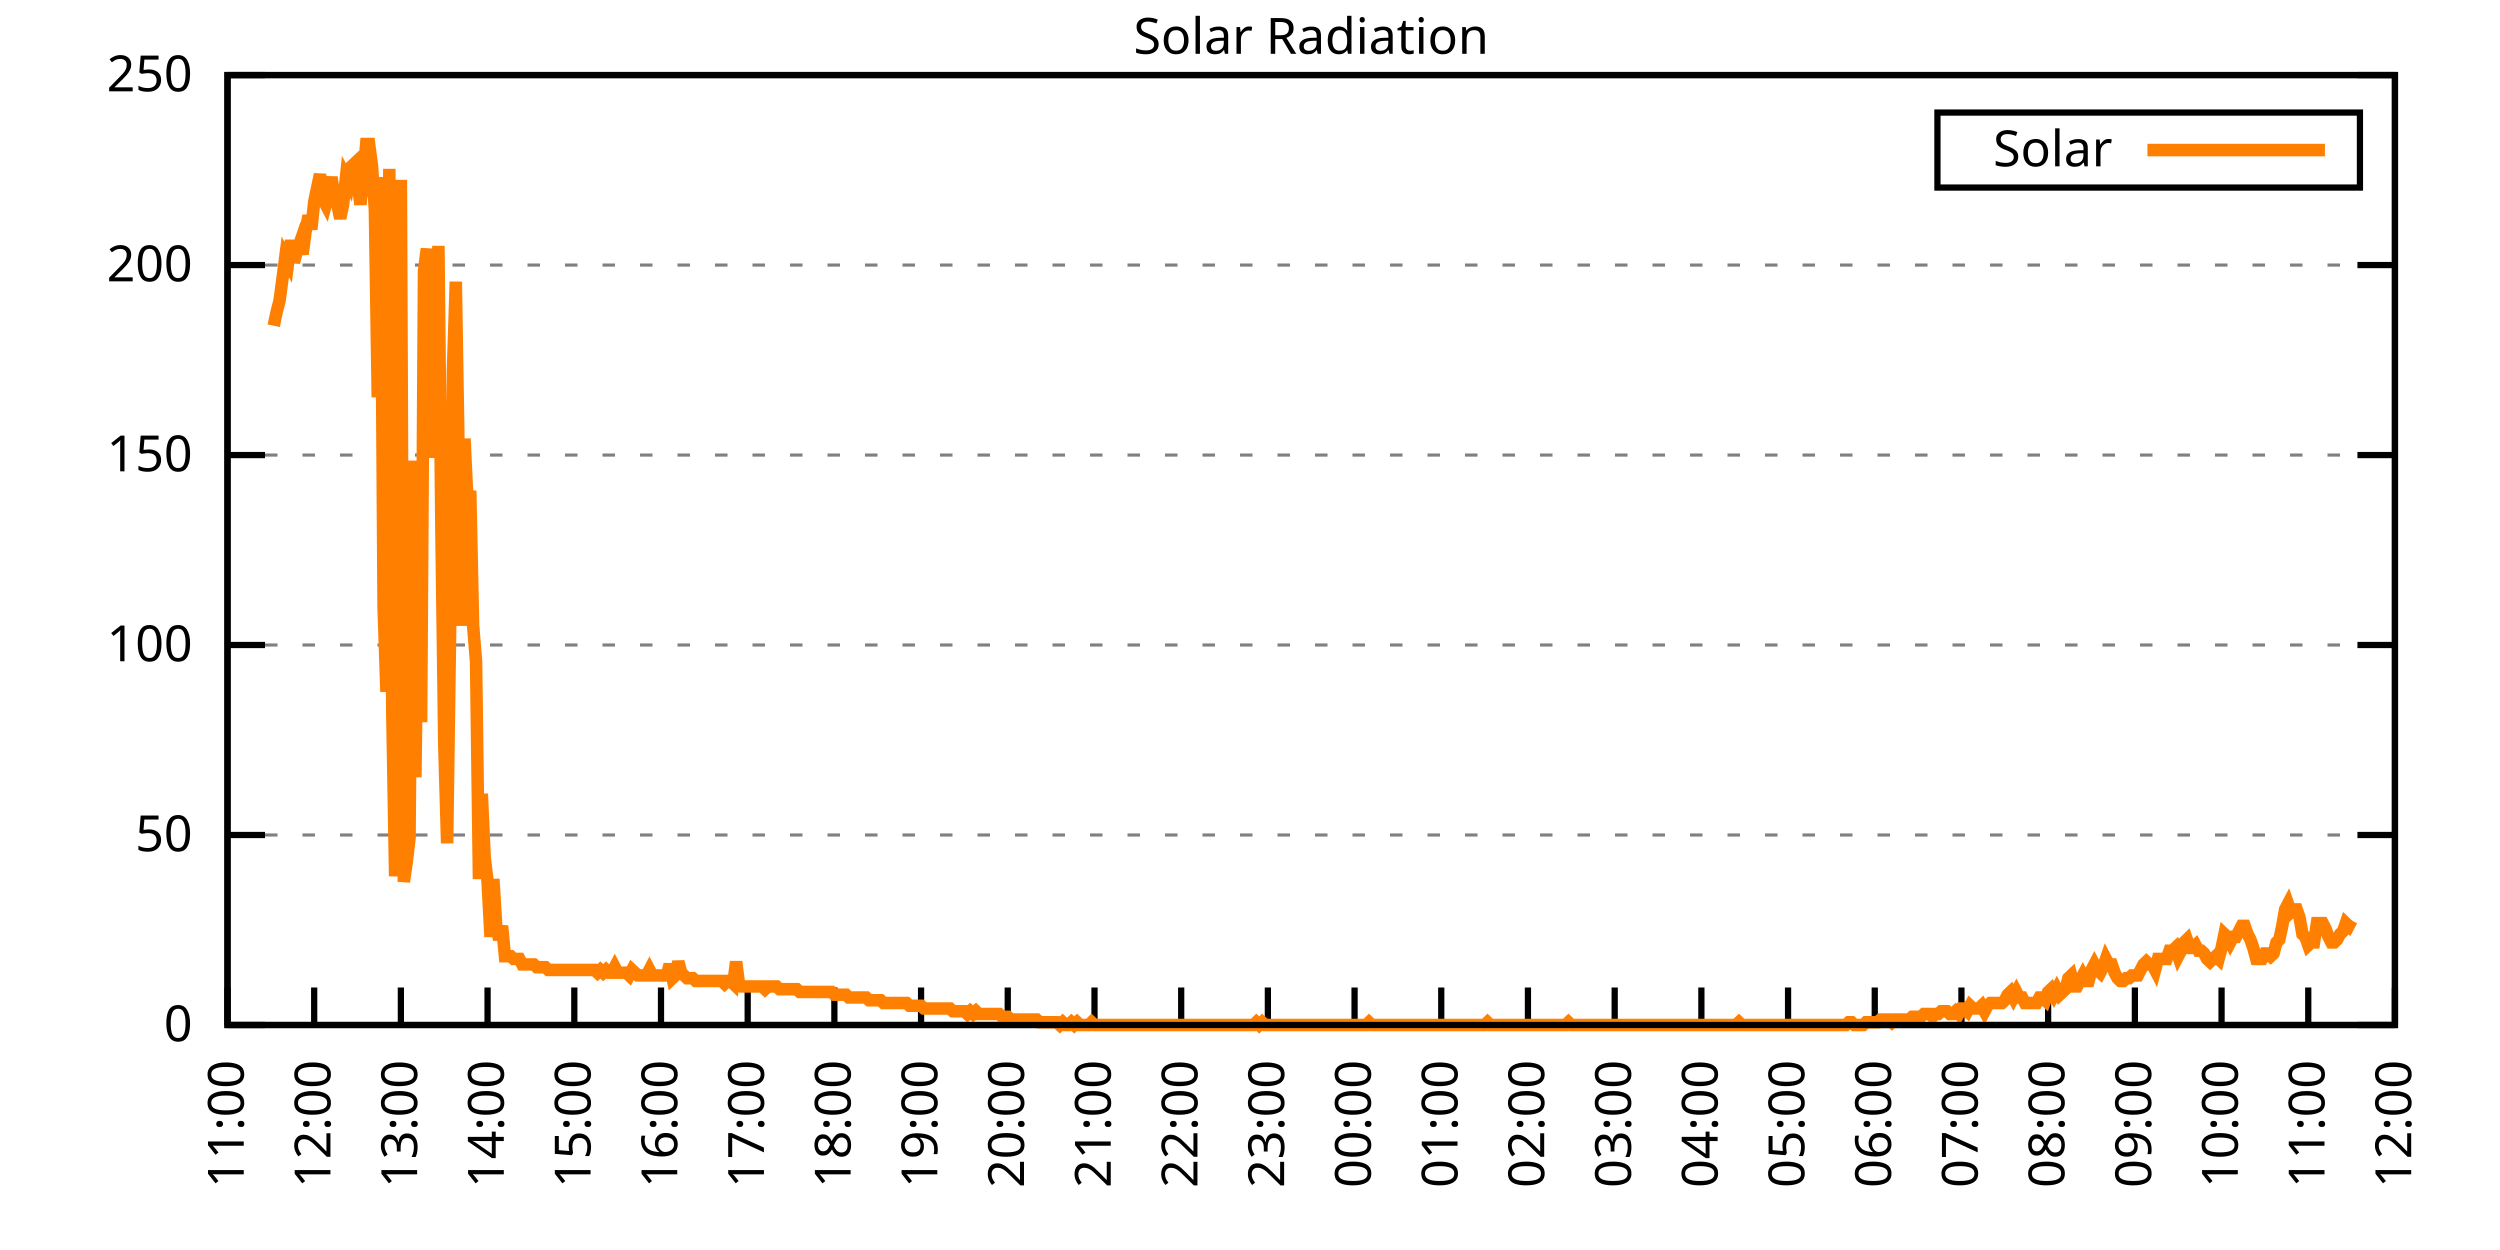
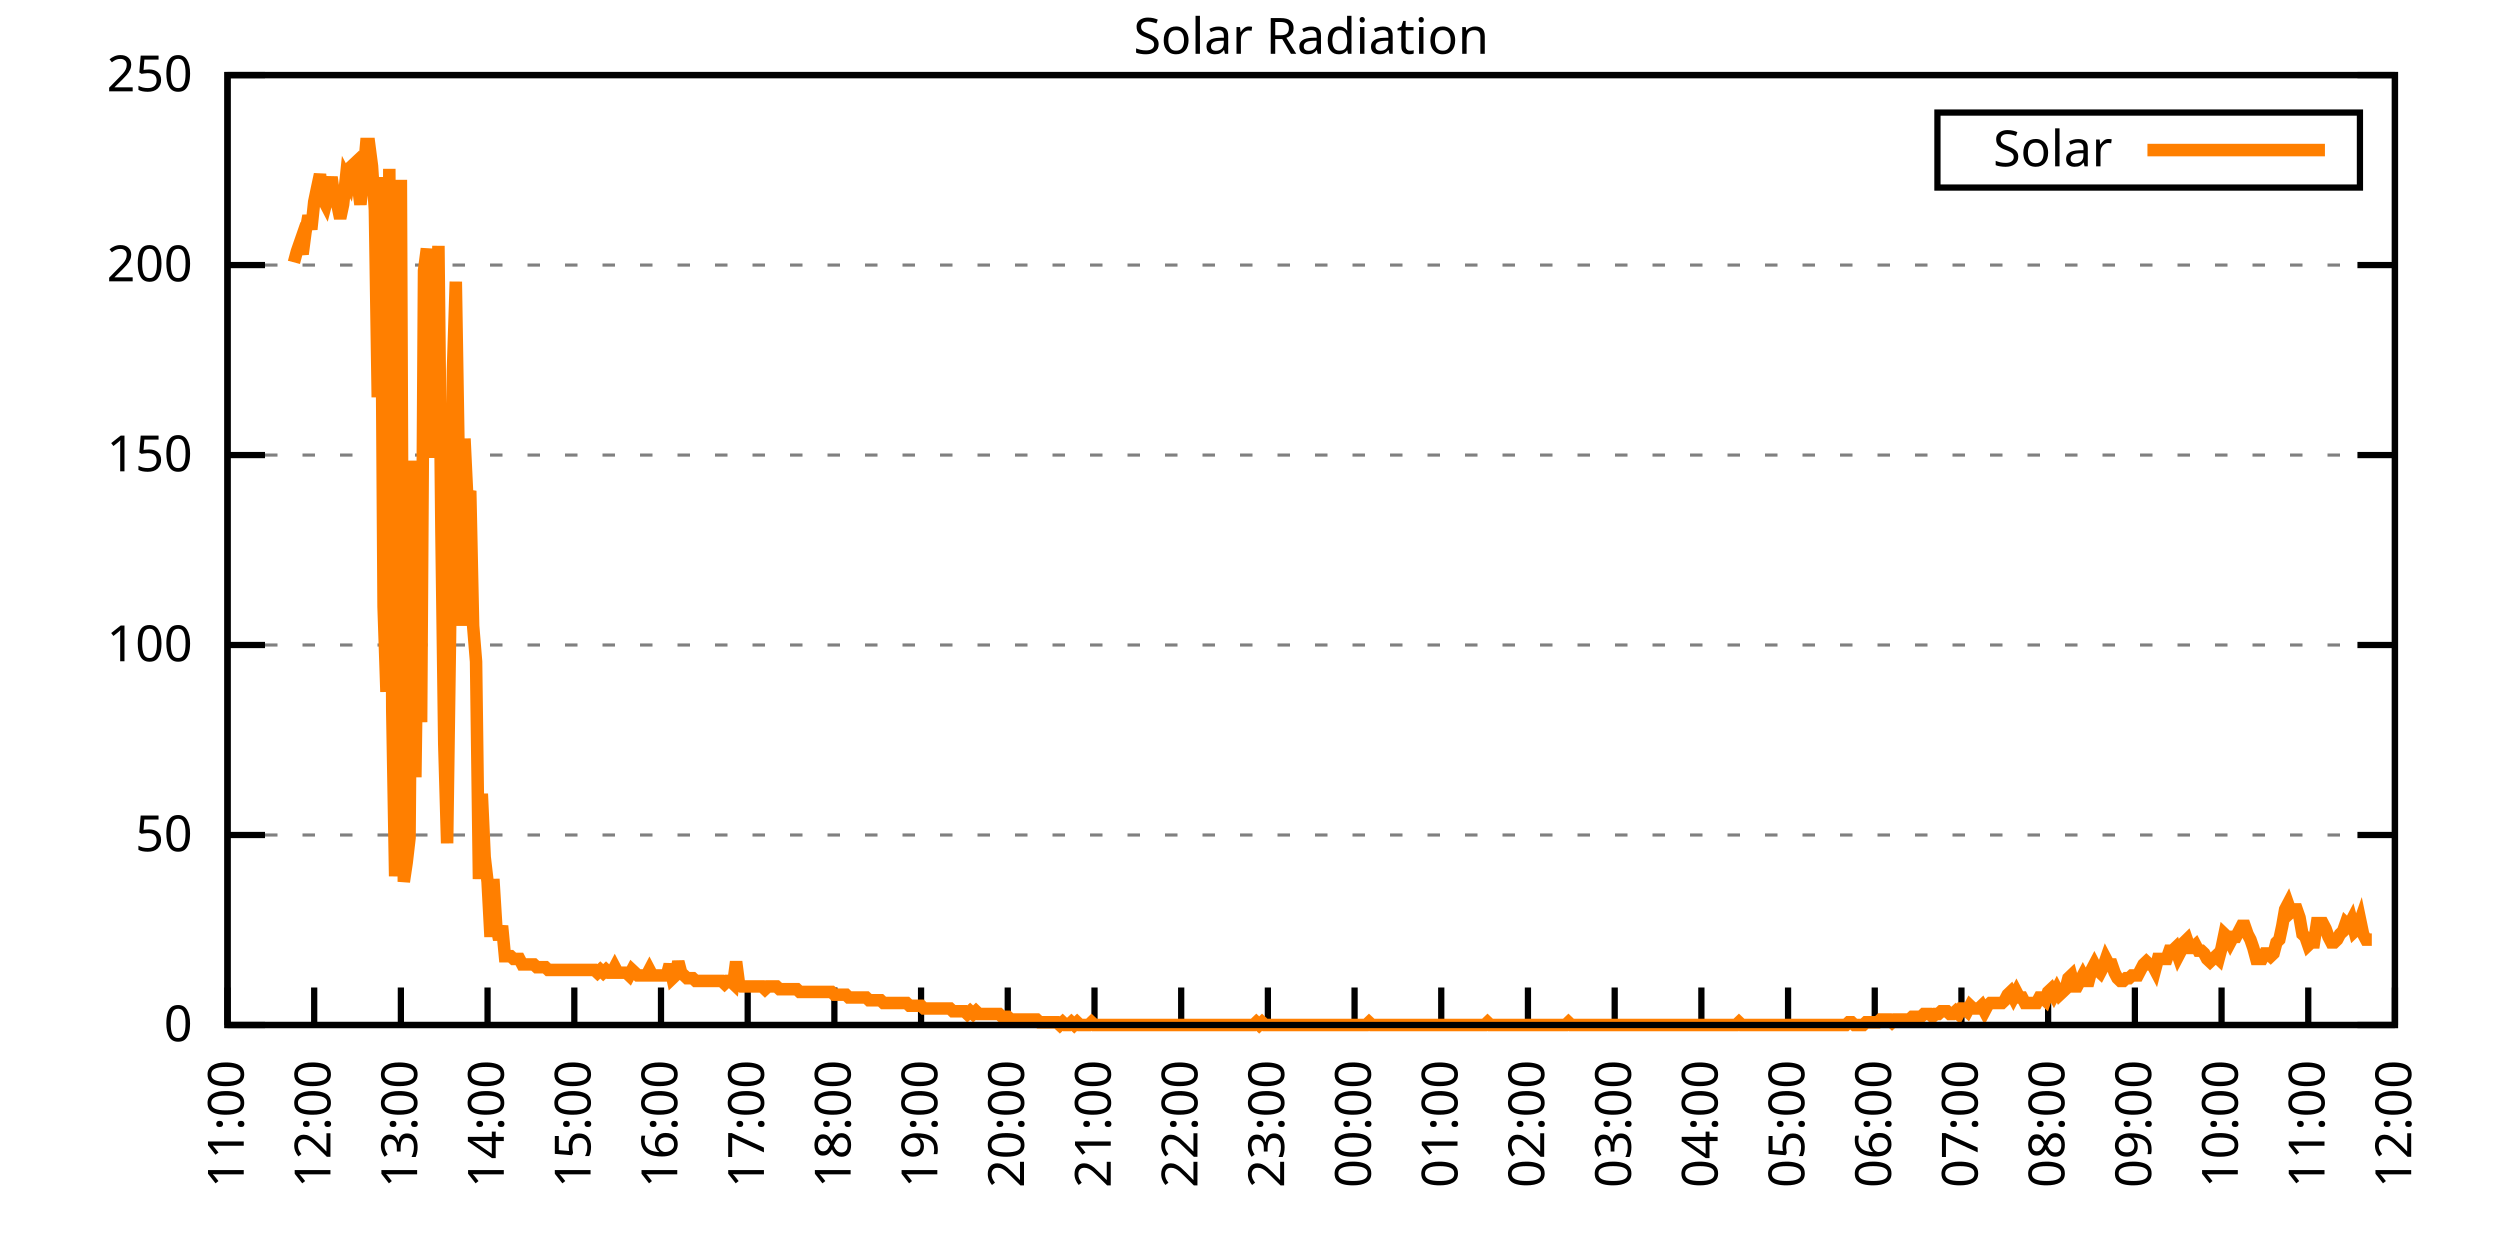
<svg xmlns="http://www.w3.org/2000/svg" xmlns:xlink="http://www.w3.org/1999/xlink" width="400" height="200" viewBox="0 0 400 200">
  <g id="gnuplot_canvas">
    <rect x="0" y="0" width="400" height="200" fill="none" />
    <defs>
      <circle id="gpDot" r="0.5" stroke-width="0.5" stroke="currentColor" />
      <path id="gpPt0" stroke-width="0.333" stroke="currentColor" d="M-1,0 h2 M0,-1 v2" />
      <path id="gpPt1" stroke-width="0.333" stroke="currentColor" d="M-1,-1 L1,1 M1,-1 L-1,1" />
      <path id="gpPt2" stroke-width="0.333" stroke="currentColor" d="M-1,0 L1,0 M0,-1 L0,1 M-1,-1 L1,1 M-1,1 L1,-1" />
      <rect id="gpPt3" stroke-width="0.333" stroke="currentColor" x="-1" y="-1" width="2" height="2" />
      <rect id="gpPt4" stroke-width="0.333" stroke="currentColor" fill="currentColor" x="-1" y="-1" width="2" height="2" />
      <circle id="gpPt5" stroke-width="0.333" stroke="currentColor" cx="0" cy="0" r="1" />
      <use xlink:href="#gpPt5" id="gpPt6" fill="currentColor" stroke="none" />
      <path id="gpPt7" stroke-width="0.333" stroke="currentColor" d="M0,-1.33 L-1.33,0.67 L1.33,0.67 z" />
      <use xlink:href="#gpPt7" id="gpPt8" fill="currentColor" stroke="none" />
      <use xlink:href="#gpPt7" id="gpPt9" stroke="currentColor" transform="rotate(180)" />
      <use xlink:href="#gpPt9" id="gpPt10" fill="currentColor" stroke="none" />
      <use xlink:href="#gpPt3" id="gpPt11" stroke="currentColor" transform="rotate(45)" />
      <use xlink:href="#gpPt11" id="gpPt12" fill="currentColor" stroke="none" />
      <path id="gpPt13" stroke-width="0.333" stroke="currentColor" d="M0,1.330 L1.265,0.411 L0.782,-1.067 L-0.782,-1.076 L-1.265,0.411 z" />
      <use xlink:href="#gpPt13" id="gpPt14" fill="currentColor" stroke="none" />
      <filter id="textbox" filterUnits="objectBoundingBox" x="0" y="0" height="1" width="1">
        <feFlood flood-color="white" flood-opacity="1" result="bgnd" />
        <feComposite in="SourceGraphic" in2="bgnd" operator="atop" />
      </filter>
      <filter id="greybox" filterUnits="objectBoundingBox" x="0" y="0" height="1" width="1">
        <feFlood flood-color="lightgrey" flood-opacity="1" result="grey" />
        <feComposite in="SourceGraphic" in2="grey" operator="atop" />
      </filter>
    </defs>
    <g fill="none" color="white" stroke="currentColor" stroke-width="1.00" stroke-linecap="butt" stroke-linejoin="miter">
</g>
    <g fill="none" color="black" stroke="currentColor" stroke-width="1.00" stroke-linecap="butt" stroke-linejoin="miter">
      <g stroke="none" shape-rendering="crispEdges">
        <polygon fill="rgb(255, 255, 255)" points="36.40,164.00 383.18,164.00 383.18,12.02 36.40,12.02 " />
      </g>
    </g>
    <g fill="none" color="black" stroke="currentColor" stroke-width="1.00" stroke-linecap="butt" stroke-linejoin="miter">
</g>
    <g fill="none" color="black" stroke="black" stroke-width="0.50" stroke-linecap="butt" stroke-linejoin="miter">
</g>
    <g fill="none" color="gray" stroke="currentColor" stroke-width="0.50" stroke-linecap="butt" stroke-linejoin="miter">
      <path stroke="gray" stroke-dasharray="2,4" class="gridline" d="M36.40,164.00 L383.19,164.00  " />
    </g>
    <g fill="none" color="gray" stroke="gray" stroke-width="1.00" stroke-linecap="butt" stroke-linejoin="miter">
</g>
    <g fill="none" color="black" stroke="currentColor" stroke-width="1.00" stroke-linecap="butt" stroke-linejoin="miter">
      <path stroke="black" d="M36.40,164.00 L42.40,164.00 M383.19,164.00 L377.19,164.00  " />
      <g transform="translate(30.80,166.60)" stroke="none" fill="black" font-family="Sans" font-size="8.00" text-anchor="end">
        <text>
          <tspan font-family="Sans"> 0</tspan>
        </text>
      </g>
    </g>
    <g fill="none" color="black" stroke="currentColor" stroke-width="1.00" stroke-linecap="butt" stroke-linejoin="miter">
</g>
    <g fill="none" color="black" stroke="black" stroke-width="0.50" stroke-linecap="butt" stroke-linejoin="miter">
</g>
    <g fill="none" color="gray" stroke="currentColor" stroke-width="0.50" stroke-linecap="butt" stroke-linejoin="miter">
      <path stroke="gray" stroke-dasharray="2,4" class="gridline" d="M36.40,133.60 L383.19,133.60  " />
    </g>
    <g fill="none" color="gray" stroke="gray" stroke-width="1.00" stroke-linecap="butt" stroke-linejoin="miter">
</g>
    <g fill="none" color="black" stroke="currentColor" stroke-width="1.00" stroke-linecap="butt" stroke-linejoin="miter">
      <path stroke="black" d="M36.40,133.60 L42.40,133.60 M383.19,133.60 L377.19,133.60  " />
      <g transform="translate(30.80,136.20)" stroke="none" fill="black" font-family="Sans" font-size="8.00" text-anchor="end">
        <text>
          <tspan font-family="Sans"> 50</tspan>
        </text>
      </g>
    </g>
    <g fill="none" color="black" stroke="currentColor" stroke-width="1.00" stroke-linecap="butt" stroke-linejoin="miter">
</g>
    <g fill="none" color="black" stroke="black" stroke-width="0.50" stroke-linecap="butt" stroke-linejoin="miter">
</g>
    <g fill="none" color="gray" stroke="currentColor" stroke-width="0.50" stroke-linecap="butt" stroke-linejoin="miter">
      <path stroke="gray" stroke-dasharray="2,4" class="gridline" d="M36.40,103.20 L383.19,103.20  " />
    </g>
    <g fill="none" color="gray" stroke="gray" stroke-width="1.00" stroke-linecap="butt" stroke-linejoin="miter">
</g>
    <g fill="none" color="black" stroke="currentColor" stroke-width="1.00" stroke-linecap="butt" stroke-linejoin="miter">
      <path stroke="black" d="M36.40,103.20 L42.40,103.20 M383.19,103.20 L377.19,103.20  " />
      <g transform="translate(30.80,105.80)" stroke="none" fill="black" font-family="Sans" font-size="8.00" text-anchor="end">
        <text>
          <tspan font-family="Sans"> 100</tspan>
        </text>
      </g>
    </g>
    <g fill="none" color="black" stroke="currentColor" stroke-width="1.00" stroke-linecap="butt" stroke-linejoin="miter">
</g>
    <g fill="none" color="black" stroke="black" stroke-width="0.50" stroke-linecap="butt" stroke-linejoin="miter">
</g>
    <g fill="none" color="gray" stroke="currentColor" stroke-width="0.50" stroke-linecap="butt" stroke-linejoin="miter">
      <path stroke="gray" stroke-dasharray="2,4" class="gridline" d="M36.40,72.81 L383.19,72.81  " />
    </g>
    <g fill="none" color="gray" stroke="gray" stroke-width="1.00" stroke-linecap="butt" stroke-linejoin="miter">
</g>
    <g fill="none" color="black" stroke="currentColor" stroke-width="1.00" stroke-linecap="butt" stroke-linejoin="miter">
      <path stroke="black" d="M36.40,72.81 L42.40,72.81 M383.19,72.81 L377.19,72.81  " />
      <g transform="translate(30.80,75.41)" stroke="none" fill="black" font-family="Sans" font-size="8.00" text-anchor="end">
        <text>
          <tspan font-family="Sans"> 150</tspan>
        </text>
      </g>
    </g>
    <g fill="none" color="black" stroke="currentColor" stroke-width="1.00" stroke-linecap="butt" stroke-linejoin="miter">
</g>
    <g fill="none" color="black" stroke="black" stroke-width="0.50" stroke-linecap="butt" stroke-linejoin="miter">
</g>
    <g fill="none" color="gray" stroke="currentColor" stroke-width="0.50" stroke-linecap="butt" stroke-linejoin="miter">
      <path stroke="gray" stroke-dasharray="2,4" class="gridline" d="M36.40,42.41 L383.19,42.41  " />
    </g>
    <g fill="none" color="gray" stroke="gray" stroke-width="1.00" stroke-linecap="butt" stroke-linejoin="miter">
</g>
    <g fill="none" color="black" stroke="currentColor" stroke-width="1.00" stroke-linecap="butt" stroke-linejoin="miter">
      <path stroke="black" d="M36.40,42.41 L42.40,42.41 M383.19,42.41 L377.19,42.41  " />
      <g transform="translate(30.80,45.01)" stroke="none" fill="black" font-family="Sans" font-size="8.00" text-anchor="end">
        <text>
          <tspan font-family="Sans"> 200</tspan>
        </text>
      </g>
    </g>
    <g fill="none" color="black" stroke="currentColor" stroke-width="1.00" stroke-linecap="butt" stroke-linejoin="miter">
</g>
    <g fill="none" color="black" stroke="black" stroke-width="0.50" stroke-linecap="butt" stroke-linejoin="miter">
</g>
    <g fill="none" color="gray" stroke="currentColor" stroke-width="0.50" stroke-linecap="butt" stroke-linejoin="miter">
      <path stroke="gray" stroke-dasharray="2,4" class="gridline" d="M36.40,12.01 L383.19,12.01  " />
    </g>
    <g fill="none" color="gray" stroke="gray" stroke-width="1.00" stroke-linecap="butt" stroke-linejoin="miter">
</g>
    <g fill="none" color="black" stroke="currentColor" stroke-width="1.00" stroke-linecap="butt" stroke-linejoin="miter">
      <path stroke="black" d="M36.40,12.01 L42.40,12.01 M383.19,12.01 L377.19,12.01  " />
      <g transform="translate(30.80,14.61)" stroke="none" fill="black" font-family="Sans" font-size="8.00" text-anchor="end">
        <text>
          <tspan font-family="Sans"> 250</tspan>
        </text>
      </g>
    </g>
    <g fill="none" color="black" stroke="currentColor" stroke-width="1.00" stroke-linecap="butt" stroke-linejoin="miter">
      <path stroke="black" d="M36.40,164.00 L36.40,158.00  " />
      <g transform="translate(39.00,169.60) rotate(270.00)" stroke="none" fill="black" font-family="Sans" font-size="8.00" text-anchor="end">
        <text>
          <tspan font-family="Sans">11:00</tspan>
        </text>
      </g>
    </g>
    <g fill="none" color="black" stroke="currentColor" stroke-width="1.00" stroke-linecap="butt" stroke-linejoin="miter">
      <path stroke="black" d="M50.27,164.00 L50.27,158.00  " />
      <g transform="translate(52.87,169.60) rotate(270.00)" stroke="none" fill="black" font-family="Sans" font-size="8.00" text-anchor="end">
        <text>
          <tspan font-family="Sans">12:00</tspan>
        </text>
      </g>
    </g>
    <g fill="none" color="black" stroke="currentColor" stroke-width="1.00" stroke-linecap="butt" stroke-linejoin="miter">
      <path stroke="black" d="M64.14,164.00 L64.14,158.00  " />
      <g transform="translate(66.74,169.60) rotate(270.00)" stroke="none" fill="black" font-family="Sans" font-size="8.00" text-anchor="end">
        <text>
          <tspan font-family="Sans">13:00</tspan>
        </text>
      </g>
    </g>
    <g fill="none" color="black" stroke="currentColor" stroke-width="1.00" stroke-linecap="butt" stroke-linejoin="miter">
      <path stroke="black" d="M78.01,164.00 L78.01,158.00  " />
      <g transform="translate(80.61,169.60) rotate(270.00)" stroke="none" fill="black" font-family="Sans" font-size="8.00" text-anchor="end">
        <text>
          <tspan font-family="Sans">14:00</tspan>
        </text>
      </g>
    </g>
    <g fill="none" color="black" stroke="currentColor" stroke-width="1.00" stroke-linecap="butt" stroke-linejoin="miter">
      <path stroke="black" d="M91.89,164.00 L91.89,158.00  " />
      <g transform="translate(94.49,169.60) rotate(270.00)" stroke="none" fill="black" font-family="Sans" font-size="8.00" text-anchor="end">
        <text>
          <tspan font-family="Sans">15:00</tspan>
        </text>
      </g>
    </g>
    <g fill="none" color="black" stroke="currentColor" stroke-width="1.00" stroke-linecap="butt" stroke-linejoin="miter">
      <path stroke="black" d="M105.76,164.00 L105.76,158.00  " />
      <g transform="translate(108.36,169.60) rotate(270.00)" stroke="none" fill="black" font-family="Sans" font-size="8.00" text-anchor="end">
        <text>
          <tspan font-family="Sans">16:00</tspan>
        </text>
      </g>
    </g>
    <g fill="none" color="black" stroke="currentColor" stroke-width="1.00" stroke-linecap="butt" stroke-linejoin="miter">
      <path stroke="black" d="M119.63,164.00 L119.63,158.00  " />
      <g transform="translate(122.23,169.60) rotate(270.00)" stroke="none" fill="black" font-family="Sans" font-size="8.00" text-anchor="end">
        <text>
          <tspan font-family="Sans">17:00</tspan>
        </text>
      </g>
    </g>
    <g fill="none" color="black" stroke="currentColor" stroke-width="1.00" stroke-linecap="butt" stroke-linejoin="miter">
      <path stroke="black" d="M133.50,164.00 L133.50,158.00  " />
      <g transform="translate(136.10,169.60) rotate(270.00)" stroke="none" fill="black" font-family="Sans" font-size="8.00" text-anchor="end">
        <text>
          <tspan font-family="Sans">18:00</tspan>
        </text>
      </g>
    </g>
    <g fill="none" color="black" stroke="currentColor" stroke-width="1.00" stroke-linecap="butt" stroke-linejoin="miter">
      <path stroke="black" d="M147.37,164.00 L147.37,158.00  " />
      <g transform="translate(149.97,169.60) rotate(270.00)" stroke="none" fill="black" font-family="Sans" font-size="8.00" text-anchor="end">
        <text>
          <tspan font-family="Sans">19:00</tspan>
        </text>
      </g>
    </g>
    <g fill="none" color="black" stroke="currentColor" stroke-width="1.00" stroke-linecap="butt" stroke-linejoin="miter">
      <path stroke="black" d="M161.24,164.00 L161.24,158.00  " />
      <g transform="translate(163.84,169.60) rotate(270.00)" stroke="none" fill="black" font-family="Sans" font-size="8.00" text-anchor="end">
        <text>
          <tspan font-family="Sans">20:00</tspan>
        </text>
      </g>
    </g>
    <g fill="none" color="black" stroke="currentColor" stroke-width="1.00" stroke-linecap="butt" stroke-linejoin="miter">
      <path stroke="black" d="M175.12,164.00 L175.12,158.00  " />
      <g transform="translate(177.72,169.60) rotate(270.00)" stroke="none" fill="black" font-family="Sans" font-size="8.00" text-anchor="end">
        <text>
          <tspan font-family="Sans">21:00</tspan>
        </text>
      </g>
    </g>
    <g fill="none" color="black" stroke="currentColor" stroke-width="1.00" stroke-linecap="butt" stroke-linejoin="miter">
      <path stroke="black" d="M188.99,164.00 L188.99,158.00  " />
      <g transform="translate(191.59,169.60) rotate(270.00)" stroke="none" fill="black" font-family="Sans" font-size="8.00" text-anchor="end">
        <text>
          <tspan font-family="Sans">22:00</tspan>
        </text>
      </g>
    </g>
    <g fill="none" color="black" stroke="currentColor" stroke-width="1.00" stroke-linecap="butt" stroke-linejoin="miter">
      <path stroke="black" d="M202.86,164.00 L202.86,158.00  " />
      <g transform="translate(205.46,169.60) rotate(270.00)" stroke="none" fill="black" font-family="Sans" font-size="8.00" text-anchor="end">
        <text>
          <tspan font-family="Sans">23:00</tspan>
        </text>
      </g>
    </g>
    <g fill="none" color="black" stroke="currentColor" stroke-width="1.00" stroke-linecap="butt" stroke-linejoin="miter">
      <path stroke="black" d="M216.73,164.00 L216.73,158.00  " />
      <g transform="translate(219.33,169.60) rotate(270.00)" stroke="none" fill="black" font-family="Sans" font-size="8.00" text-anchor="end">
        <text>
          <tspan font-family="Sans">00:00</tspan>
        </text>
      </g>
    </g>
    <g fill="none" color="black" stroke="currentColor" stroke-width="1.00" stroke-linecap="butt" stroke-linejoin="miter">
      <path stroke="black" d="M230.60,164.00 L230.60,158.00  " />
      <g transform="translate(233.20,169.60) rotate(270.00)" stroke="none" fill="black" font-family="Sans" font-size="8.00" text-anchor="end">
        <text>
          <tspan font-family="Sans">01:00</tspan>
        </text>
      </g>
    </g>
    <g fill="none" color="black" stroke="currentColor" stroke-width="1.00" stroke-linecap="butt" stroke-linejoin="miter">
      <path stroke="black" d="M244.47,164.00 L244.47,158.00  " />
      <g transform="translate(247.07,169.60) rotate(270.00)" stroke="none" fill="black" font-family="Sans" font-size="8.00" text-anchor="end">
        <text>
          <tspan font-family="Sans">02:00</tspan>
        </text>
      </g>
    </g>
    <g fill="none" color="black" stroke="currentColor" stroke-width="1.00" stroke-linecap="butt" stroke-linejoin="miter">
      <path stroke="black" d="M258.35,164.00 L258.35,158.00  " />
      <g transform="translate(260.95,169.60) rotate(270.00)" stroke="none" fill="black" font-family="Sans" font-size="8.00" text-anchor="end">
        <text>
          <tspan font-family="Sans">03:00</tspan>
        </text>
      </g>
    </g>
    <g fill="none" color="black" stroke="currentColor" stroke-width="1.00" stroke-linecap="butt" stroke-linejoin="miter">
      <path stroke="black" d="M272.22,164.00 L272.22,158.00  " />
      <g transform="translate(274.82,169.60) rotate(270.00)" stroke="none" fill="black" font-family="Sans" font-size="8.00" text-anchor="end">
        <text>
          <tspan font-family="Sans">04:00</tspan>
        </text>
      </g>
    </g>
    <g fill="none" color="black" stroke="currentColor" stroke-width="1.00" stroke-linecap="butt" stroke-linejoin="miter">
      <path stroke="black" d="M286.09,164.00 L286.09,158.00  " />
      <g transform="translate(288.69,169.60) rotate(270.00)" stroke="none" fill="black" font-family="Sans" font-size="8.00" text-anchor="end">
        <text>
          <tspan font-family="Sans">05:00</tspan>
        </text>
      </g>
    </g>
    <g fill="none" color="black" stroke="currentColor" stroke-width="1.00" stroke-linecap="butt" stroke-linejoin="miter">
      <path stroke="black" d="M299.96,164.00 L299.96,158.00  " />
      <g transform="translate(302.56,169.60) rotate(270.00)" stroke="none" fill="black" font-family="Sans" font-size="8.00" text-anchor="end">
        <text>
          <tspan font-family="Sans">06:00</tspan>
        </text>
      </g>
    </g>
    <g fill="none" color="black" stroke="currentColor" stroke-width="1.00" stroke-linecap="butt" stroke-linejoin="miter">
      <path stroke="black" d="M313.83,164.00 L313.83,158.00  " />
      <g transform="translate(316.43,169.60) rotate(270.00)" stroke="none" fill="black" font-family="Sans" font-size="8.00" text-anchor="end">
        <text>
          <tspan font-family="Sans">07:00</tspan>
        </text>
      </g>
    </g>
    <g fill="none" color="black" stroke="currentColor" stroke-width="1.00" stroke-linecap="butt" stroke-linejoin="miter">
      <path stroke="black" d="M327.70,164.00 L327.70,158.00  " />
      <g transform="translate(330.30,169.60) rotate(270.00)" stroke="none" fill="black" font-family="Sans" font-size="8.00" text-anchor="end">
        <text>
          <tspan font-family="Sans">08:00</tspan>
        </text>
      </g>
    </g>
    <g fill="none" color="black" stroke="currentColor" stroke-width="1.00" stroke-linecap="butt" stroke-linejoin="miter">
      <path stroke="black" d="M341.58,164.00 L341.58,158.00  " />
      <g transform="translate(344.18,169.60) rotate(270.00)" stroke="none" fill="black" font-family="Sans" font-size="8.00" text-anchor="end">
        <text>
          <tspan font-family="Sans">09:00</tspan>
        </text>
      </g>
    </g>
    <g fill="none" color="black" stroke="currentColor" stroke-width="1.00" stroke-linecap="butt" stroke-linejoin="miter">
      <path stroke="black" d="M355.45,164.00 L355.45,158.00  " />
      <g transform="translate(358.05,169.60) rotate(270.00)" stroke="none" fill="black" font-family="Sans" font-size="8.00" text-anchor="end">
        <text>
          <tspan font-family="Sans">10:00</tspan>
        </text>
      </g>
    </g>
    <g fill="none" color="black" stroke="currentColor" stroke-width="1.00" stroke-linecap="butt" stroke-linejoin="miter">
      <path stroke="black" d="M369.32,164.00 L369.32,158.00  " />
      <g transform="translate(371.92,169.60) rotate(270.00)" stroke="none" fill="black" font-family="Sans" font-size="8.00" text-anchor="end">
        <text>
          <tspan font-family="Sans">11:00</tspan>
        </text>
      </g>
    </g>
    <g fill="none" color="black" stroke="currentColor" stroke-width="1.00" stroke-linecap="butt" stroke-linejoin="miter">
      <path stroke="black" d="M383.19,164.00 L383.19,158.00  " />
      <g transform="translate(385.79,169.60) rotate(270.00)" stroke="none" fill="black" font-family="Sans" font-size="8.00" text-anchor="end">
        <text>
          <tspan font-family="Sans">12:00</tspan>
        </text>
      </g>
    </g>
    <g fill="none" color="black" stroke="currentColor" stroke-width="1.00" stroke-linecap="butt" stroke-linejoin="miter">
</g>
    <g fill="none" color="black" stroke="currentColor" stroke-width="1.00" stroke-linecap="butt" stroke-linejoin="miter">
      <path stroke="black" d="M36.40,12.01 L36.40,164.00 L383.19,164.00 L383.19,12.01 L36.40,12.01 Z  " />
    </g>
    <g fill="none" color="black" stroke="currentColor" stroke-width="1.00" stroke-linecap="butt" stroke-linejoin="miter">
</g>
    <g fill="none" color="black" stroke="currentColor" stroke-width="1.00" stroke-linecap="butt" stroke-linejoin="miter">
      <path stroke="black" d="M309.99,30.01 L309.99,18.01 L377.59,18.01 L377.59,30.01 L309.99,30.01 Z  " />
    </g>
    <g id="Solar_Radiation_plot_1">
      <g fill="none" color="white" stroke="black" stroke-width="2.00" stroke-linecap="butt" stroke-linejoin="miter">
</g>
      <g fill="none" color="black" stroke="currentColor" stroke-width="2.00" stroke-linecap="butt" stroke-linejoin="miter">
        <g transform="translate(337.99,26.61)" stroke="none" fill="black" font-family="Sans" font-size="8.00" text-anchor="end">
          <text>
            <tspan font-family="Sans">Solar</tspan>
          </text>
        </g>
      </g>
      <g fill="none" color="black" stroke="currentColor" stroke-width="2.00" stroke-linecap="butt" stroke-linejoin="miter">
-         <path stroke="rgb(255, 127,   0)" d="M343.59,24.01 L371.99,24.01 M43.80,52.12 L44.26,49.91 L44.72,48.15 L45.19,44.63 L45.65,41.10 L46.11,41.98   L46.57,38.46 L47.03,41.98 L47.50,40.22 L47.96,38.90 L48.42,40.66 L48.88,37.14 L49.35,34.50 L49.81,36.70   L50.27,32.29 L50.73,30.09 L51.20,27.89 L51.66,31.85 L52.12,32.73 L52.58,30.97 L53.05,28.33 L53.51,31.85   L53.97,32.73 L54.43,34.94 L54.90,32.73 L55.36,28.33 L55.82,29.21 L56.28,26.57 L56.75,26.13 L57.21,29.21   L57.67,32.73 L58.13,28.33 L58.59,23.04 L59.06,23.04 L59.52,26.57 L59.98,33.61 L60.44,63.57 L60.91,28.33   L61.37,97.05 L61.83,110.70 L62.29,27.01 L62.76,113.78 L63.22,140.21 L63.68,119.51 L64.14,28.77 L64.61,141.09   L65.07,138.01 L65.53,134.05 L65.99,73.70 L66.46,124.36 L66.92,90.00 L67.38,115.55 L67.84,43.31 L68.30,39.78   L68.77,73.26 L69.23,55.20 L69.69,60.93 L70.15,39.34 L70.62,84.71 L71.08,119.07 L71.54,134.93 L72.00,102.33   L72.47,59.16 L72.93,45.07 L73.39,73.26 L73.85,100.13 L74.32,70.18 L74.78,79.87 L75.24,78.54 L75.70,100.13   L76.17,105.86 L76.63,140.65 L77.09,127.00 L77.55,137.13 L78.01,141.09 L78.48,149.90 L78.94,140.65 L79.40,148.14   L79.86,150.34 L80.33,148.14 L80.79,152.99 L81.25,152.99 L81.71,152.99 L82.18,153.43 L82.64,153.43 L83.10,153.43   L83.56,154.31 L84.03,154.31 L84.49,154.31 L84.95,154.31 L85.41,154.31 L85.88,154.75 L86.34,154.75 L86.80,154.75   L87.26,154.75 L87.72,155.19 L88.19,155.19 L88.65,155.19 L89.11,155.19 L89.57,155.19 L90.04,155.19 L90.50,155.19   L90.96,155.19 L91.42,155.19 L91.89,155.19 L92.35,155.19 L92.81,155.19 L93.27,155.19 L93.74,155.19 L94.20,155.19   L94.66,155.19 L95.12,155.19 L95.59,155.63 L96.05,155.19 L96.51,155.63 L96.97,155.19 L97.44,155.63 L97.90,155.63   L98.36,154.75 L98.82,155.63 L99.28,155.63 L99.75,155.63 L100.21,155.63 L100.67,156.07 L101.13,155.19 L101.60,155.63   L102.06,156.07 L102.52,156.07 L102.98,156.07 L103.45,156.07 L103.91,155.19 L104.37,156.07 L104.83,156.07 L105.30,156.07   L105.76,156.07 L106.22,156.07 L106.68,156.07 L107.15,154.31 L107.61,156.51 L108.07,156.07 L108.53,153.87 L108.99,155.63   L109.46,156.07 L109.92,156.51 L110.38,156.51 L110.84,156.51 L111.31,156.95 L111.77,156.95 L112.23,156.95 L112.69,156.95   L113.16,156.95 L113.62,156.95 L114.08,156.95 L114.54,156.95 L115.01,156.95 L115.47,156.95 L115.93,157.39 L116.39,156.95   L116.86,156.95 L117.32,157.39 L117.78,153.87 L118.24,157.39 L118.70,157.83 L119.17,157.83 L119.63,157.83 L120.09,157.83   L120.55,157.83 L121.02,157.83 L121.48,157.83 L121.94,157.83 L122.40,158.27 L122.87,157.83 L123.33,157.83 L123.79,157.83   L124.25,157.83 L124.72,158.27 L125.18,158.27 L125.64,158.27 L126.10,158.27 L126.57,158.27 L127.03,158.27 L127.49,158.27   L127.95,158.71 L128.41,158.71 L128.88,158.71 L129.34,158.71 L129.80,158.71 L130.26,158.71 L130.73,158.71 L131.19,158.71   L131.65,158.71 L132.11,158.71 L132.58,158.71 L133.04,158.71 L133.50,159.15 L133.96,159.15 L134.43,159.15 L134.89,159.15   L135.35,159.15 L135.81,159.60 L136.28,159.60 L136.74,159.60 L137.20,159.60 L137.66,159.60 L138.13,159.60 L138.59,159.60   L139.05,160.04 L139.51,160.04 L139.97,160.04 L140.44,160.04 L140.90,160.04 L141.36,160.48 L141.82,160.48 L142.29,160.48   L142.75,160.48 L143.21,160.48 L143.67,160.48 L144.14,160.48 L144.60,160.48 L145.06,160.48 L145.52,160.92 L145.99,160.92   L146.45,160.92 L146.91,160.92 L147.37,160.92 L147.84,161.36 L148.30,161.36 L148.76,161.36 L149.22,161.36 L149.68,161.36   L150.15,161.36 L150.61,161.36 L151.07,161.36 L151.53,161.36 L152.00,161.36 L152.46,161.80 L152.92,161.80 L153.38,161.80   L153.85,161.80 L154.31,161.80 L154.77,162.24 L155.23,161.80 L155.70,162.24 L156.16,161.80 L156.62,162.24 L157.08,162.24   L157.55,162.24 L158.01,162.24 L158.47,162.24 L158.93,162.24 L159.39,162.24 L159.86,162.24 L160.32,162.68 L160.78,162.68   L161.24,162.68 L161.71,163.12 L162.17,163.12 L162.63,163.12 L163.09,163.12 L163.56,163.12 L164.02,163.12 L164.48,163.12   L164.94,163.12 L165.41,163.12 L165.87,163.12 L166.33,163.56 L166.79,163.56 L167.26,163.56 L167.72,163.56 L168.18,163.56   L168.64,163.56 L169.10,163.56 L169.57,164.00 L170.03,163.56 L170.49,164.00 L170.95,164.00 L171.42,163.56 L171.88,164.00   L172.34,163.56 L172.80,164.00 L173.27,164.00 L173.73,164.00 L174.19,164.00 L174.65,163.56 L175.12,164.00 L175.58,164.00   L176.04,164.00 L176.50,164.00 L176.97,164.00 L177.43,164.00 L177.89,164.00 L178.35,164.00 L178.82,164.00 L179.28,164.00   L179.74,164.00 L180.20,164.00 L180.66,164.00 L181.13,164.00 L181.59,164.00 L182.05,164.00 L182.51,164.00 L182.98,164.00   L183.44,164.00 L183.90,164.00 L184.36,164.00 L184.83,164.00 L185.29,164.00 L185.75,164.00 L186.21,164.00 L186.68,164.00   L187.14,164.00 L187.60,164.00 L188.06,164.00 L188.53,164.00 L188.99,164.00 L189.45,164.00 L189.91,164.00 L190.37,164.00   L190.84,164.00 L191.30,164.00 L191.76,164.00 L192.22,164.00 L192.69,164.00 L193.15,164.00 L193.61,164.00 L194.07,164.00   L194.54,164.00 L195.00,164.00 L195.46,164.00 L195.92,164.00 L196.39,164.00 L196.85,164.00 L197.31,164.00 L197.77,164.00   L198.24,164.00 L198.70,164.00 L199.16,164.00 L199.62,164.00 L200.08,164.00 L200.55,164.00 L201.01,163.56 L201.47,164.00   L201.93,163.56 L202.40,164.00 L202.86,164.00 L203.32,164.00 L203.78,164.00 L204.25,164.00 L204.71,164.00 L205.17,164.00   L205.63,164.00 L206.10,164.00 L206.56,164.00 L207.02,164.00 L207.48,164.00 L207.95,164.00 L208.41,164.00 L208.87,164.00   L209.33,164.00 L209.80,164.00 L210.26,164.00 L210.72,164.00 L211.18,164.00 L211.64,164.00 L212.11,164.00 L212.57,164.00   L213.03,164.00 L213.49,164.00 L213.96,164.00 L214.42,164.00 L214.88,164.00 L215.34,164.00 L215.81,164.00 L216.27,164.00   L216.73,164.00 L217.19,164.00 L217.66,164.00 L218.12,164.00 L218.58,164.00 L219.04,163.56 L219.51,164.00 L219.97,164.00   L220.43,164.00 L220.89,164.00 L221.35,164.00 L221.82,164.00 L222.28,164.00 L222.74,164.00 L223.20,164.00 L223.67,164.00   L224.13,164.00 L224.59,164.00 L225.05,164.00 L225.52,164.00 L225.98,164.00 L226.44,164.00 L226.90,164.00 L227.37,164.00   L227.83,164.00 L228.29,164.00 L228.75,164.00 L229.22,164.00 L229.68,164.00 L230.14,164.00 L230.60,164.00 L231.06,164.00   L231.53,164.00 L231.99,164.00 L232.45,164.00 L232.91,164.00 L233.38,164.00 L233.84,164.00 L234.30,164.00 L234.76,164.00   L235.23,164.00 L235.69,164.00 L236.15,164.00 L236.61,164.00 L237.08,164.00 L237.54,164.00 L238.00,163.56 L238.46,164.00   L238.93,164.00 L239.39,164.00 L239.85,164.00 L240.31,164.00 L240.77,164.00 L241.24,164.00 L241.70,164.00 L242.16,164.00   L242.62,164.00 L243.09,164.00 L243.55,164.00 L244.01,164.00 L244.47,164.00 L244.94,164.00 L245.40,164.00 L245.86,164.00   L246.32,164.00 L246.79,164.00 L247.25,164.00 L247.71,164.00 L248.17,164.00 L248.64,164.00 L249.10,164.00 L249.56,164.00   L250.02,164.00 L250.49,164.00 L250.95,163.56 L251.41,164.00 L251.87,164.00 L252.33,164.00 L252.80,164.00 L253.26,164.00   L253.72,164.00 L254.18,164.00 L254.65,164.00 L255.11,164.00 L255.57,164.00 L256.03,164.00 L256.50,164.00 L256.96,164.00   L257.42,164.00 L257.88,164.00 L258.35,164.00 L258.81,164.00 L259.27,164.00 L259.73,164.00 L260.20,164.00 L260.66,164.00   L261.12,164.00 L261.58,164.00 L262.04,164.00 L262.51,164.00 L262.97,164.00 L263.43,164.00 L263.89,164.00 L264.36,164.00   L264.82,164.00 L265.28,164.00 L265.74,164.00 L266.21,164.00 L266.67,164.00 L267.13,164.00 L267.59,164.00 L268.06,164.00   L268.52,164.00 L268.98,164.00 L269.44,164.00 L269.91,164.00 L270.37,164.00 L270.83,164.00 L271.29,164.00 L271.75,164.00   L272.22,164.00 L272.68,164.00 L273.14,164.00 L273.60,164.00 L274.07,164.00 L274.53,164.00 L274.99,164.00 L275.45,164.00   L275.92,164.00 L276.38,164.00 L276.84,164.00 L277.30,164.00 L277.77,164.00 L278.23,163.56 L278.69,164.00 L279.15,164.00   L279.62,164.00 L280.08,164.00 L280.54,164.00 L281.00,164.00 L281.46,164.00 L281.93,164.00 L282.39,164.00 L282.85,164.00   L283.31,164.00 L283.78,164.00 L284.24,164.00 L284.70,164.00 L285.16,164.00 L285.63,164.00 L286.09,164.00 L286.55,164.00   L287.01,164.00 L287.48,164.00 L287.94,164.00 L288.40,164.00 L288.86,164.00 L289.33,164.00 L289.79,164.00 L290.25,164.00   L290.71,164.00 L291.18,164.00 L291.64,164.00 L292.10,164.00 L292.56,164.00 L293.02,164.00 L293.49,164.00 L293.95,164.00   L294.41,164.00 L294.87,164.00 L295.34,164.00 L295.80,163.56 L296.26,163.56 L296.72,164.00 L297.19,164.00 L297.65,164.00   L298.11,164.00 L298.57,163.56 L299.04,163.56 L299.50,163.56 L299.96,163.56 L300.42,163.56 L300.89,163.12 L301.35,163.12   L301.81,163.12 L302.27,163.12 L302.73,163.56 L303.20,163.12 L303.66,163.12 L304.12,163.12 L304.58,163.12 L305.05,163.12   L305.51,163.12 L305.97,162.68 L306.43,162.68 L306.90,162.68 L307.36,162.68 L307.82,162.24 L308.28,162.24 L308.75,162.24   L309.21,162.68 L309.67,162.24 L310.13,162.24 L310.60,161.80 L311.06,161.80 L311.52,161.80 L311.98,162.24 L312.44,162.24   L312.91,161.80 L313.37,162.24 L313.83,161.36 L314.29,161.36 L314.76,161.80 L315.22,160.92 L315.68,161.36 L316.14,161.36   L316.61,161.36 L317.07,160.92 L317.53,161.80 L317.99,160.92 L318.46,160.48 L318.92,160.48 L319.38,160.48 L319.84,160.48   L320.31,160.48 L320.77,160.04 L321.23,159.15 L321.69,158.71 L322.15,159.60 L322.62,158.71 L323.08,159.60 L323.54,159.60   L324.00,160.48 L324.47,160.48 L324.93,160.48 L325.39,160.48 L325.85,160.48 L326.32,159.60 L326.78,159.60 L327.24,160.04   L327.70,158.71 L328.17,158.27 L328.63,159.15 L329.09,158.27 L329.55,159.15 L330.02,158.71 L330.48,158.27 L330.94,156.51   L331.40,156.07 L331.87,157.83 L332.33,157.83 L332.79,156.95 L333.25,156.07 L333.71,156.95 L334.18,156.95 L334.64,155.19   L335.10,154.31 L335.56,155.19 L336.03,155.63 L336.49,154.75 L336.95,153.43 L337.41,154.31 L337.88,154.31 L338.34,155.63   L338.80,156.51 L339.26,156.95 L339.73,156.95 L340.19,156.51 L340.65,156.51 L341.11,156.07 L341.58,156.07 L342.04,156.07   L342.50,155.19 L342.96,154.31 L343.42,153.87 L343.89,154.31 L344.35,154.31 L344.81,155.19 L345.27,153.43 L345.74,153.43   L346.20,153.43 L346.66,153.43 L347.12,152.11 L347.59,152.11 L348.05,151.67 L348.51,152.99 L348.97,152.11 L349.44,150.79   L349.90,150.34 L350.36,151.67 L350.82,151.67 L351.29,151.23 L351.75,152.11 L352.21,152.11 L352.67,152.55 L353.13,153.43   L353.60,153.87 L354.06,153.43 L354.52,152.99 L354.98,153.43 L355.45,151.67 L355.91,149.46 L356.37,149.90 L356.83,150.79   L357.30,149.90 L357.76,149.90 L358.22,149.02 L358.68,148.14 L359.15,148.14 L359.61,149.46 L360.07,150.34 L360.53,151.67   L361.00,153.43 L361.46,153.43 L361.92,153.43 L362.38,152.55 L362.84,152.55 L363.31,152.99 L363.77,152.55 L364.23,150.79   L364.69,150.34 L365.16,148.14 L365.62,145.50 L366.08,144.62 L366.54,145.94 L367.01,145.50 L367.47,145.50 L367.93,146.82   L368.39,149.46 L368.86,149.90 L369.32,151.23 L369.78,150.79 L370.24,150.79 L370.71,147.70 L371.17,147.70 L371.63,147.70   L372.09,148.58 L372.56,149.90 L373.02,150.79 L373.48,150.79 L373.94,150.34 L374.40,149.46 L374.87,149.02 L375.33,147.70   L375.79,148.14 L376.25,147.26  " />
+         <path stroke="rgb(255, 127,   0)" d="M343.59,24.01 L371.99,24.01 M47.03,41.98 L47.50,40.22 L47.96,38.90 L48.42,40.66 L48.88,37.14 L49.35,34.50   L49.81,36.70 L50.27,32.29 L50.73,30.09 L51.20,27.89 L51.66,31.85 L52.12,32.73 L52.58,30.97 L53.05,28.33   L53.51,31.85 L53.97,32.73 L54.43,34.94 L54.90,32.73 L55.36,28.33 L55.82,29.21 L56.28,26.57 L56.75,26.13   L57.21,29.21 L57.67,32.73 L58.13,28.33 L58.59,23.04 L59.06,23.04 L59.52,26.57 L59.98,33.61 L60.44,63.57   L60.91,28.33 L61.37,97.05 L61.83,110.70 L62.29,27.01 L62.76,113.78 L63.22,140.21 L63.68,119.51 L64.14,28.77   L64.61,141.09 L65.07,138.01 L65.53,134.05 L65.99,73.70 L66.46,124.36 L66.92,90.00 L67.38,115.55 L67.84,43.31   L68.30,39.78 L68.77,73.26 L69.23,55.20 L69.69,60.93 L70.15,39.34 L70.62,84.71 L71.08,119.07 L71.54,134.93   L72.00,102.33 L72.47,59.16 L72.93,45.07 L73.39,73.26 L73.85,100.13 L74.32,70.18 L74.78,79.87 L75.24,78.54   L75.70,100.13 L76.17,105.86 L76.63,140.65 L77.09,127.00 L77.55,137.13 L78.01,141.09 L78.48,149.90 L78.94,140.65   L79.40,148.14 L79.86,150.34 L80.33,148.14 L80.79,152.99 L81.25,152.99 L81.71,152.99 L82.18,153.43 L82.64,153.43   L83.10,153.43 L83.56,154.31 L84.03,154.31 L84.49,154.31 L84.95,154.31 L85.41,154.31 L85.88,154.75 L86.34,154.75   L86.80,154.75 L87.26,154.75 L87.72,155.19 L88.19,155.19 L88.65,155.19 L89.11,155.19 L89.57,155.19 L90.04,155.19   L90.50,155.19 L90.96,155.19 L91.42,155.19 L91.89,155.19 L92.35,155.19 L92.81,155.19 L93.27,155.19 L93.74,155.19   L94.20,155.19 L94.66,155.19 L95.12,155.19 L95.59,155.63 L96.05,155.19 L96.51,155.63 L96.97,155.19 L97.44,155.63   L97.90,155.63 L98.36,154.75 L98.82,155.63 L99.28,155.63 L99.75,155.63 L100.21,155.63 L100.67,156.07 L101.13,155.19   L101.60,155.63 L102.06,156.07 L102.52,156.07 L102.98,156.07 L103.45,156.07 L103.91,155.19 L104.37,156.07 L104.83,156.07   L105.30,156.07 L105.76,156.07 L106.22,156.07 L106.68,156.07 L107.15,154.31 L107.61,156.51 L108.07,156.07 L108.53,153.87   L108.99,155.63 L109.46,156.07 L109.92,156.51 L110.38,156.51 L110.84,156.51 L111.31,156.95 L111.77,156.95 L112.23,156.95   L112.69,156.95 L113.16,156.95 L113.62,156.95 L114.08,156.95 L114.54,156.95 L115.01,156.95 L115.47,156.95 L115.93,157.39   L116.39,156.95 L116.86,156.95 L117.32,157.39 L117.78,153.87 L118.24,157.39 L118.70,157.83 L119.17,157.83 L119.63,157.83   L120.09,157.83 L120.55,157.83 L121.02,157.83 L121.48,157.83 L121.94,157.83 L122.40,158.27 L122.87,157.83 L123.33,157.83   L123.79,157.83 L124.25,157.83 L124.72,158.27 L125.18,158.27 L125.64,158.27 L126.10,158.27 L126.57,158.27 L127.03,158.27   L127.49,158.27 L127.95,158.71 L128.41,158.71 L128.88,158.71 L129.34,158.71 L129.80,158.71 L130.26,158.71 L130.73,158.71   L131.19,158.71 L131.65,158.71 L132.11,158.71 L132.58,158.71 L133.04,158.71 L133.50,159.15 L133.96,159.15 L134.43,159.15   L134.89,159.15 L135.35,159.15 L135.81,159.60 L136.28,159.60 L136.74,159.60 L137.20,159.60 L137.66,159.60 L138.13,159.60   L138.59,159.60 L139.05,160.04 L139.51,160.04 L139.97,160.04 L140.44,160.04 L140.90,160.04 L141.36,160.48 L141.82,160.48   L142.29,160.48 L142.75,160.48 L143.21,160.48 L143.67,160.48 L144.14,160.48 L144.60,160.48 L145.06,160.48 L145.52,160.92   L145.99,160.92 L146.45,160.92 L146.91,160.92 L147.37,160.92 L147.84,161.36 L148.30,161.36 L148.76,161.36 L149.22,161.36   L149.68,161.36 L150.15,161.36 L150.61,161.36 L151.07,161.36 L151.53,161.36 L152.00,161.36 L152.46,161.80 L152.92,161.80   L153.38,161.80 L153.85,161.80 L154.31,161.80 L154.77,162.24 L155.23,161.80 L155.70,162.24 L156.16,161.80 L156.62,162.24   L157.08,162.24 L157.55,162.24 L158.01,162.24 L158.47,162.24 L158.93,162.24 L159.39,162.24 L159.86,162.24 L160.32,162.68   L160.78,162.68 L161.24,162.68 L161.71,163.12 L162.17,163.12 L162.63,163.12 L163.09,163.12 L163.56,163.12 L164.02,163.12   L164.48,163.12 L164.94,163.12 L165.41,163.12 L165.87,163.12 L166.33,163.56 L166.79,163.56 L167.26,163.56 L167.72,163.56   L168.18,163.56 L168.64,163.56 L169.10,163.56 L169.57,164.00 L170.03,163.56 L170.49,164.00 L170.95,164.00 L171.42,163.56   L171.88,164.00 L172.34,163.56 L172.80,164.00 L173.27,164.00 L173.73,164.00 L174.19,164.00 L174.65,163.56 L175.12,164.00   L175.58,164.00 L176.04,164.00 L176.50,164.00 L176.97,164.00 L177.43,164.00 L177.89,164.00 L178.35,164.00 L178.82,164.00   L179.28,164.00 L179.74,164.00 L180.20,164.00 L180.66,164.00 L181.13,164.00 L181.59,164.00 L182.05,164.00 L182.51,164.00   L182.98,164.00 L183.44,164.00 L183.90,164.00 L184.36,164.00 L184.83,164.00 L185.29,164.00 L185.75,164.00 L186.21,164.00   L186.68,164.00 L187.14,164.00 L187.60,164.00 L188.06,164.00 L188.53,164.00 L188.99,164.00 L189.45,164.00 L189.91,164.00   L190.37,164.00 L190.84,164.00 L191.30,164.00 L191.76,164.00 L192.22,164.00 L192.69,164.00 L193.15,164.00 L193.61,164.00   L194.07,164.00 L194.54,164.00 L195.00,164.00 L195.46,164.00 L195.92,164.00 L196.39,164.00 L196.85,164.00 L197.31,164.00   L197.77,164.00 L198.24,164.00 L198.70,164.00 L199.16,164.00 L199.62,164.00 L200.08,164.00 L200.55,164.00 L201.01,163.56   L201.47,164.00 L201.93,163.56 L202.40,164.00 L202.86,164.00 L203.32,164.00 L203.78,164.00 L204.25,164.00 L204.71,164.00   L205.17,164.00 L205.63,164.00 L206.10,164.00 L206.56,164.00 L207.02,164.00 L207.48,164.00 L207.95,164.00 L208.41,164.00   L208.87,164.00 L209.33,164.00 L209.80,164.00 L210.26,164.00 L210.72,164.00 L211.18,164.00 L211.64,164.00 L212.11,164.00   L212.57,164.00 L213.03,164.00 L213.49,164.00 L213.96,164.00 L214.42,164.00 L214.88,164.00 L215.34,164.00 L215.81,164.00   L216.27,164.00 L216.73,164.00 L217.19,164.00 L217.66,164.00 L218.12,164.00 L218.58,164.00 L219.04,163.56 L219.51,164.00   L219.97,164.00 L220.43,164.00 L220.89,164.00 L221.35,164.00 L221.82,164.00 L222.28,164.00 L222.74,164.00 L223.20,164.00   L223.67,164.00 L224.13,164.00 L224.59,164.00 L225.05,164.00 L225.52,164.00 L225.98,164.00 L226.44,164.00 L226.90,164.00   L227.37,164.00 L227.83,164.00 L228.29,164.00 L228.75,164.00 L229.22,164.00 L229.68,164.00 L230.14,164.00 L230.60,164.00   L231.06,164.00 L231.53,164.00 L231.99,164.00 L232.45,164.00 L232.91,164.00 L233.38,164.00 L233.84,164.00 L234.30,164.00   L234.76,164.00 L235.23,164.00 L235.69,164.00 L236.15,164.00 L236.61,164.00 L237.08,164.00 L237.54,164.00 L238.00,163.56   L238.46,164.00 L238.93,164.00 L239.39,164.00 L239.85,164.00 L240.31,164.00 L240.77,164.00 L241.24,164.00 L241.70,164.00   L242.16,164.00 L242.62,164.00 L243.09,164.00 L243.55,164.00 L244.01,164.00 L244.47,164.00 L244.94,164.00 L245.40,164.00   L245.86,164.00 L246.32,164.00 L246.79,164.00 L247.25,164.00 L247.71,164.00 L248.17,164.00 L248.64,164.00 L249.10,164.00   L249.56,164.00 L250.02,164.00 L250.49,164.00 L250.95,163.56 L251.41,164.00 L251.87,164.00 L252.33,164.00 L252.80,164.00   L253.26,164.00 L253.72,164.00 L254.18,164.00 L254.65,164.00 L255.11,164.00 L255.57,164.00 L256.03,164.00 L256.50,164.00   L256.96,164.00 L257.42,164.00 L257.88,164.00 L258.35,164.00 L258.81,164.00 L259.27,164.00 L259.73,164.00 L260.20,164.00   L260.66,164.00 L261.12,164.00 L261.58,164.00 L262.04,164.00 L262.51,164.00 L262.97,164.00 L263.43,164.00 L263.89,164.00   L264.36,164.00 L264.82,164.00 L265.28,164.00 L265.74,164.00 L266.21,164.00 L266.67,164.00 L267.13,164.00 L267.59,164.00   L268.06,164.00 L268.52,164.00 L268.98,164.00 L269.44,164.00 L269.91,164.00 L270.37,164.00 L270.83,164.00 L271.29,164.00   L271.75,164.00 L272.22,164.00 L272.68,164.00 L273.14,164.00 L273.60,164.00 L274.07,164.00 L274.53,164.00 L274.99,164.00   L275.45,164.00 L275.92,164.00 L276.38,164.00 L276.84,164.00 L277.30,164.00 L277.77,164.00 L278.23,163.56 L278.69,164.00   L279.15,164.00 L279.62,164.00 L280.08,164.00 L280.54,164.00 L281.00,164.00 L281.46,164.00 L281.93,164.00 L282.39,164.00   L282.85,164.00 L283.31,164.00 L283.78,164.00 L284.24,164.00 L284.70,164.00 L285.16,164.00 L285.63,164.00 L286.09,164.00   L286.55,164.00 L287.01,164.00 L287.48,164.00 L287.94,164.00 L288.40,164.00 L288.86,164.00 L289.33,164.00 L289.79,164.00   L290.25,164.00 L290.71,164.00 L291.18,164.00 L291.64,164.00 L292.10,164.00 L292.56,164.00 L293.02,164.00 L293.49,164.00   L293.95,164.00 L294.41,164.00 L294.87,164.00 L295.34,164.00 L295.80,163.56 L296.26,163.56 L296.72,164.00 L297.19,164.00   L297.65,164.00 L298.11,164.00 L298.57,163.56 L299.04,163.56 L299.50,163.56 L299.96,163.56 L300.42,163.56 L300.89,163.12   L301.35,163.12 L301.81,163.12 L302.27,163.12 L302.73,163.56 L303.20,163.12 L303.66,163.12 L304.12,163.12 L304.58,163.12   L305.05,163.12 L305.51,163.12 L305.97,162.68 L306.43,162.68 L306.90,162.68 L307.36,162.68 L307.82,162.24 L308.28,162.24   L308.75,162.24 L309.21,162.68 L309.67,162.24 L310.13,162.24 L310.60,161.80 L311.06,161.80 L311.52,161.80 L311.98,162.24   L312.44,162.24 L312.91,161.80 L313.37,162.24 L313.83,161.36 L314.29,161.36 L314.76,161.80 L315.22,160.92 L315.68,161.36   L316.14,161.36 L316.61,161.36 L317.07,160.92 L317.53,161.80 L317.99,160.92 L318.46,160.48 L318.92,160.48 L319.38,160.48   L319.84,160.48 L320.31,160.48 L320.77,160.04 L321.23,159.15 L321.69,158.71 L322.15,159.60 L322.62,158.71 L323.08,159.60   L323.54,159.60 L324.00,160.48 L324.47,160.48 L324.93,160.48 L325.39,160.48 L325.85,160.48 L326.32,159.60 L326.78,159.60   L327.24,160.04 L327.70,158.71 L328.17,158.27 L328.63,159.15 L329.09,158.27 L329.55,159.15 L330.02,158.71 L330.48,158.27   L330.94,156.51 L331.40,156.07 L331.87,157.83 L332.33,157.83 L332.79,156.95 L333.25,156.07 L333.71,156.95 L334.18,156.95   L334.64,155.19 L335.10,154.31 L335.56,155.19 L336.03,155.63 L336.49,154.75 L336.95,153.43 L337.41,154.31 L337.88,154.31   L338.34,155.63 L338.80,156.51 L339.26,156.95 L339.73,156.95 L340.19,156.51 L340.65,156.51 L341.11,156.07 L341.58,156.07   L342.04,156.07 L342.50,155.19 L342.96,154.31 L343.42,153.87 L343.89,154.31 L344.35,154.31 L344.81,155.19 L345.27,153.43   L345.74,153.43 L346.20,153.43 L346.66,153.43 L347.12,152.11 L347.59,152.11 L348.05,151.67 L348.51,152.99 L348.97,152.11   L349.44,150.79 L349.90,150.34 L350.36,151.67 L350.82,151.67 L351.29,151.23 L351.75,152.11 L352.21,152.11 L352.67,152.55   L353.13,153.43 L353.60,153.87 L354.06,153.43 L354.52,152.99 L354.98,153.43 L355.45,151.67 L355.91,149.46 L356.37,149.90   L356.83,150.79 L357.30,149.90 L357.76,149.90 L358.22,149.02 L358.68,148.14 L359.15,148.14 L359.61,149.46 L360.07,150.34   L360.53,151.67 L361.00,153.43 L361.46,153.43 L361.92,153.43 L362.38,152.55 L362.84,152.55 L363.31,152.99 L363.77,152.55   L364.23,150.79 L364.69,150.34 L365.16,148.14 L365.62,145.50 L366.08,144.62 L366.54,145.94 L367.01,145.50 L367.47,145.50   L367.93,146.82 L368.39,149.46 L368.86,149.90 L369.32,151.23 L369.78,150.79 L370.24,150.79 L370.71,147.70 L371.17,147.70   L371.63,147.70 L372.09,148.58 L372.56,149.90 L373.02,150.79 L373.48,150.79 L373.94,150.34 L374.40,149.46 L374.87,149.02   L375.33,147.70 L375.79,148.14 L376.25,147.26 L376.72,149.02 L377.18,148.58 L377.64,147.26 L378.10,149.46 L378.57,150.34   L379.03,150.34 L379.49,150.34  " />
      </g>
    </g>
    <g fill="none" color="black" stroke="currentColor" stroke-width="2.00" stroke-linecap="butt" stroke-linejoin="miter">
</g>
    <g fill="none" color="black" stroke="black" stroke-width="1.00" stroke-linecap="butt" stroke-linejoin="miter">
</g>
    <g fill="none" color="black" stroke="currentColor" stroke-width="1.00" stroke-linecap="butt" stroke-linejoin="miter">
      <path stroke="black" d="M36.40,12.01 L36.40,164.00 L383.19,164.00 L383.19,12.01 L36.40,12.01 Z  " />
      <g transform="translate(6.80,88.01) rotate(270.00)" stroke="none" fill="black" font-family="Sans" font-size="8.00" text-anchor="middle">
        <text />
      </g>
    </g>
    <g fill="none" color="black" stroke="currentColor" stroke-width="1.00" stroke-linecap="butt" stroke-linejoin="miter">
</g>
    <g fill="none" color="black" stroke="currentColor" stroke-width="1.00" stroke-linecap="butt" stroke-linejoin="miter">
      <g transform="translate(209.79,8.61)" stroke="none" fill="black" font-family="Sans" font-size="8.00" text-anchor="middle">
        <text>
          <tspan font-family="Sans">Solar Radiation</tspan>
        </text>
      </g>
    </g>
    <g fill="none" color="black" stroke="currentColor" stroke-width="1.00" stroke-linecap="butt" stroke-linejoin="miter">
</g>
  </g>
</svg>
